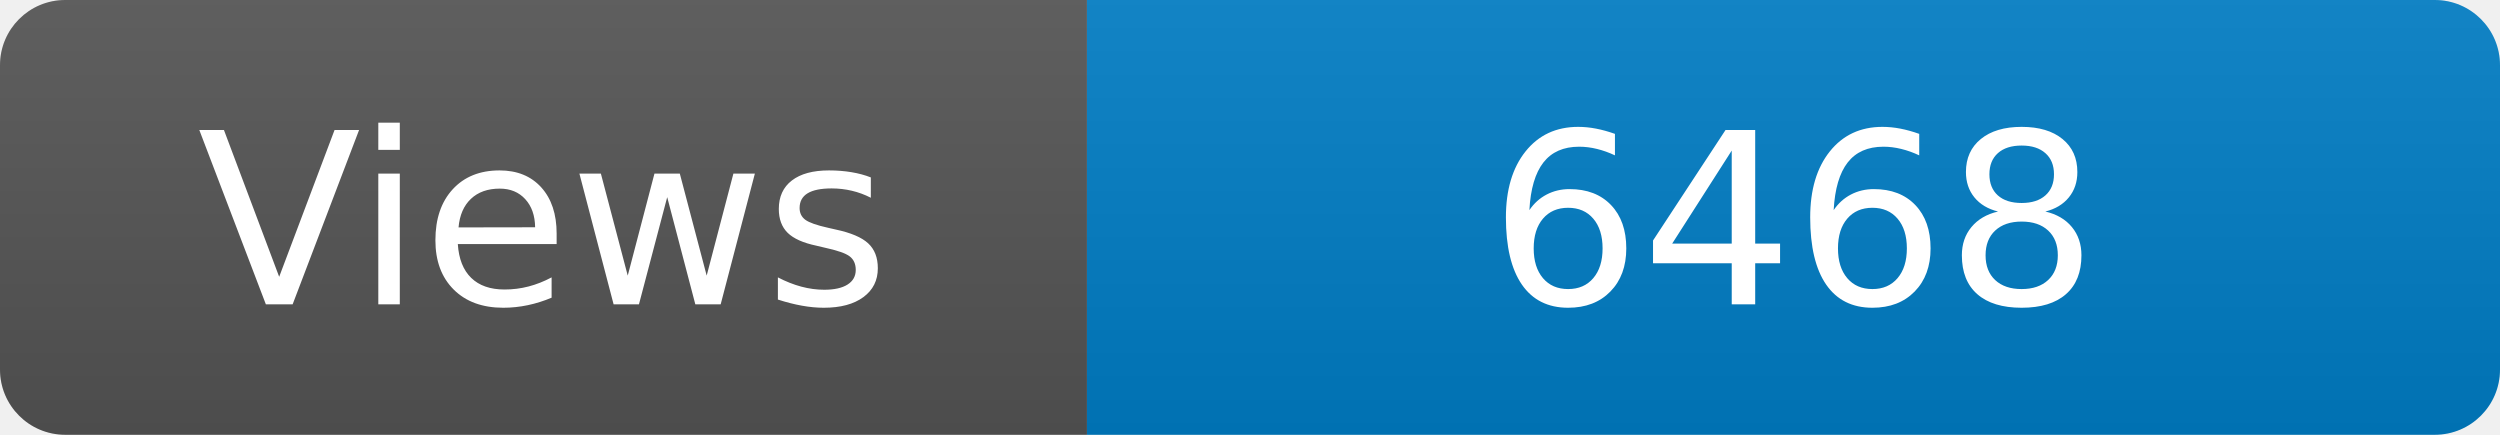
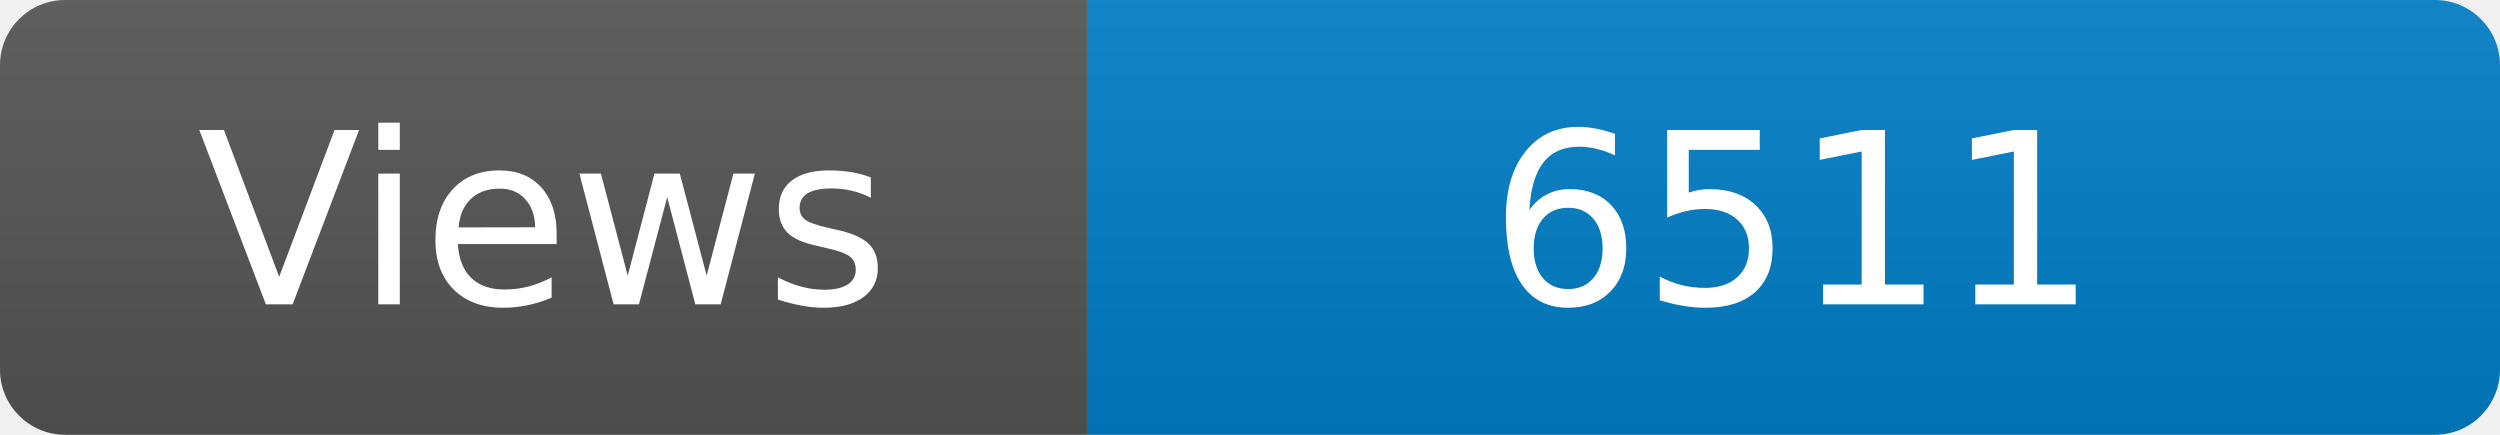
<svg xmlns="http://www.w3.org/2000/svg" width="115" height="20" role="img" aria-label="Maintained?: yes">
  <linearGradient id="s" x2="0" y2="100%">
    <stop offset="0" stop-color="#bbb" stop-opacity=".1" />
    <stop offset="1" stop-opacity=".1" />
  </linearGradient>
  <clipPath id="r">
    <rect width="115" height="20" rx="3" fill="#fff" />
  </clipPath>
  <g clip-path="url(#r)">
    <rect width="50" height="20" fill="#555" />
    <rect x="50" width="160" height="20" fill="#007ec6" />
    <rect width="115" height="20" fill="url(#s)" />
  </g>
  <g fill="#fff" text-anchor="middle" font-family="Verdana,Geneva,DejaVu Sans,sans-serif" font-size="110">
    <text x="250" y="140" transform="scale(.1)" fill="#fff">Views</text>
-     <text x="825" y="140" transform="scale(.1)" fill="#fff">6468</text>
+     <text x="825" y="140" transform="scale(.1)" fill="#fff">6511</text>
  </g>
</svg>
